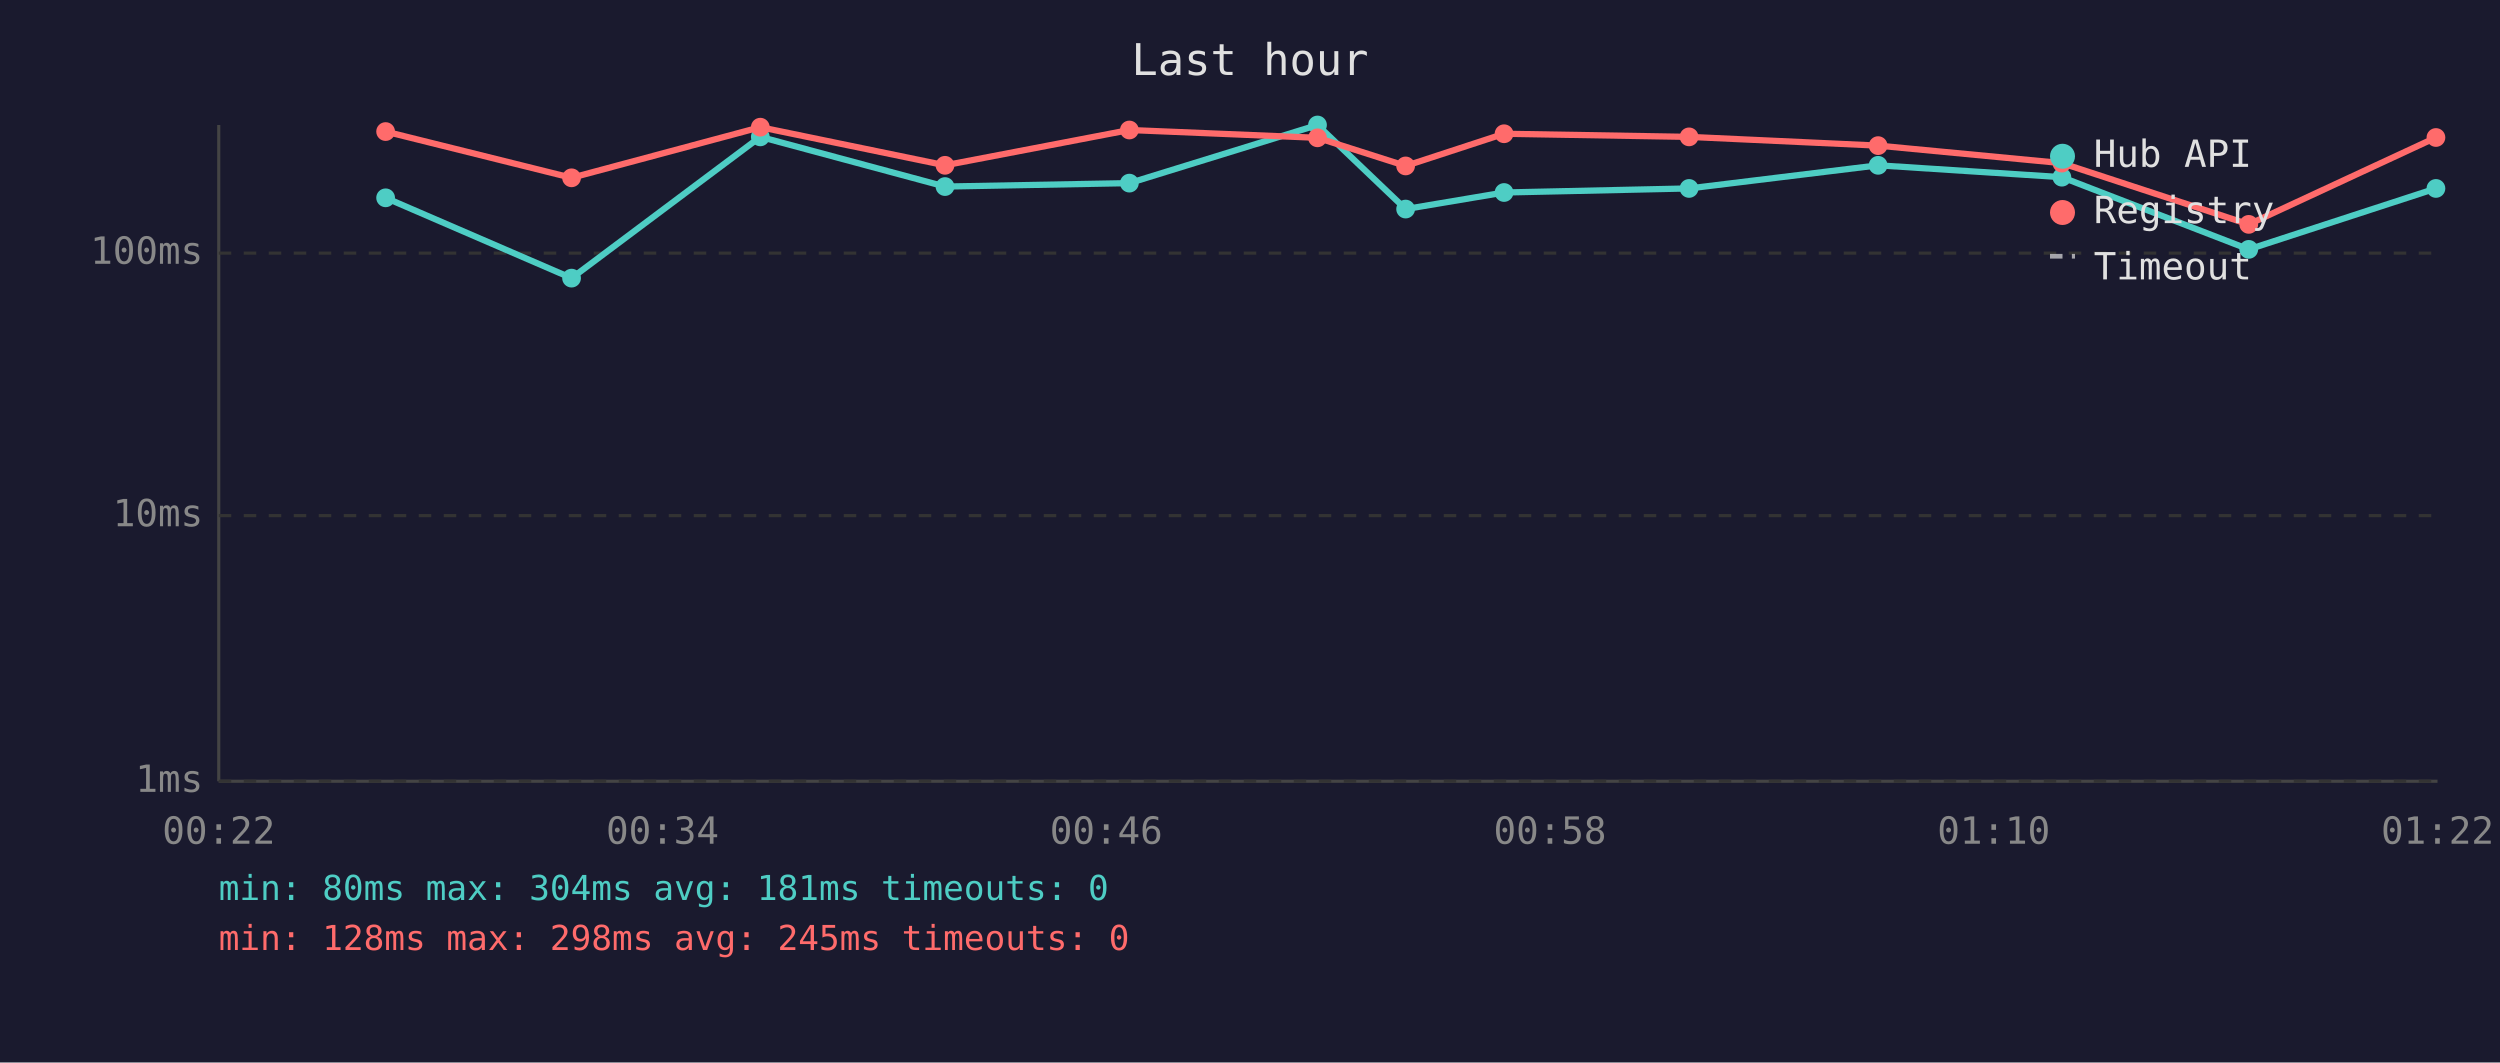
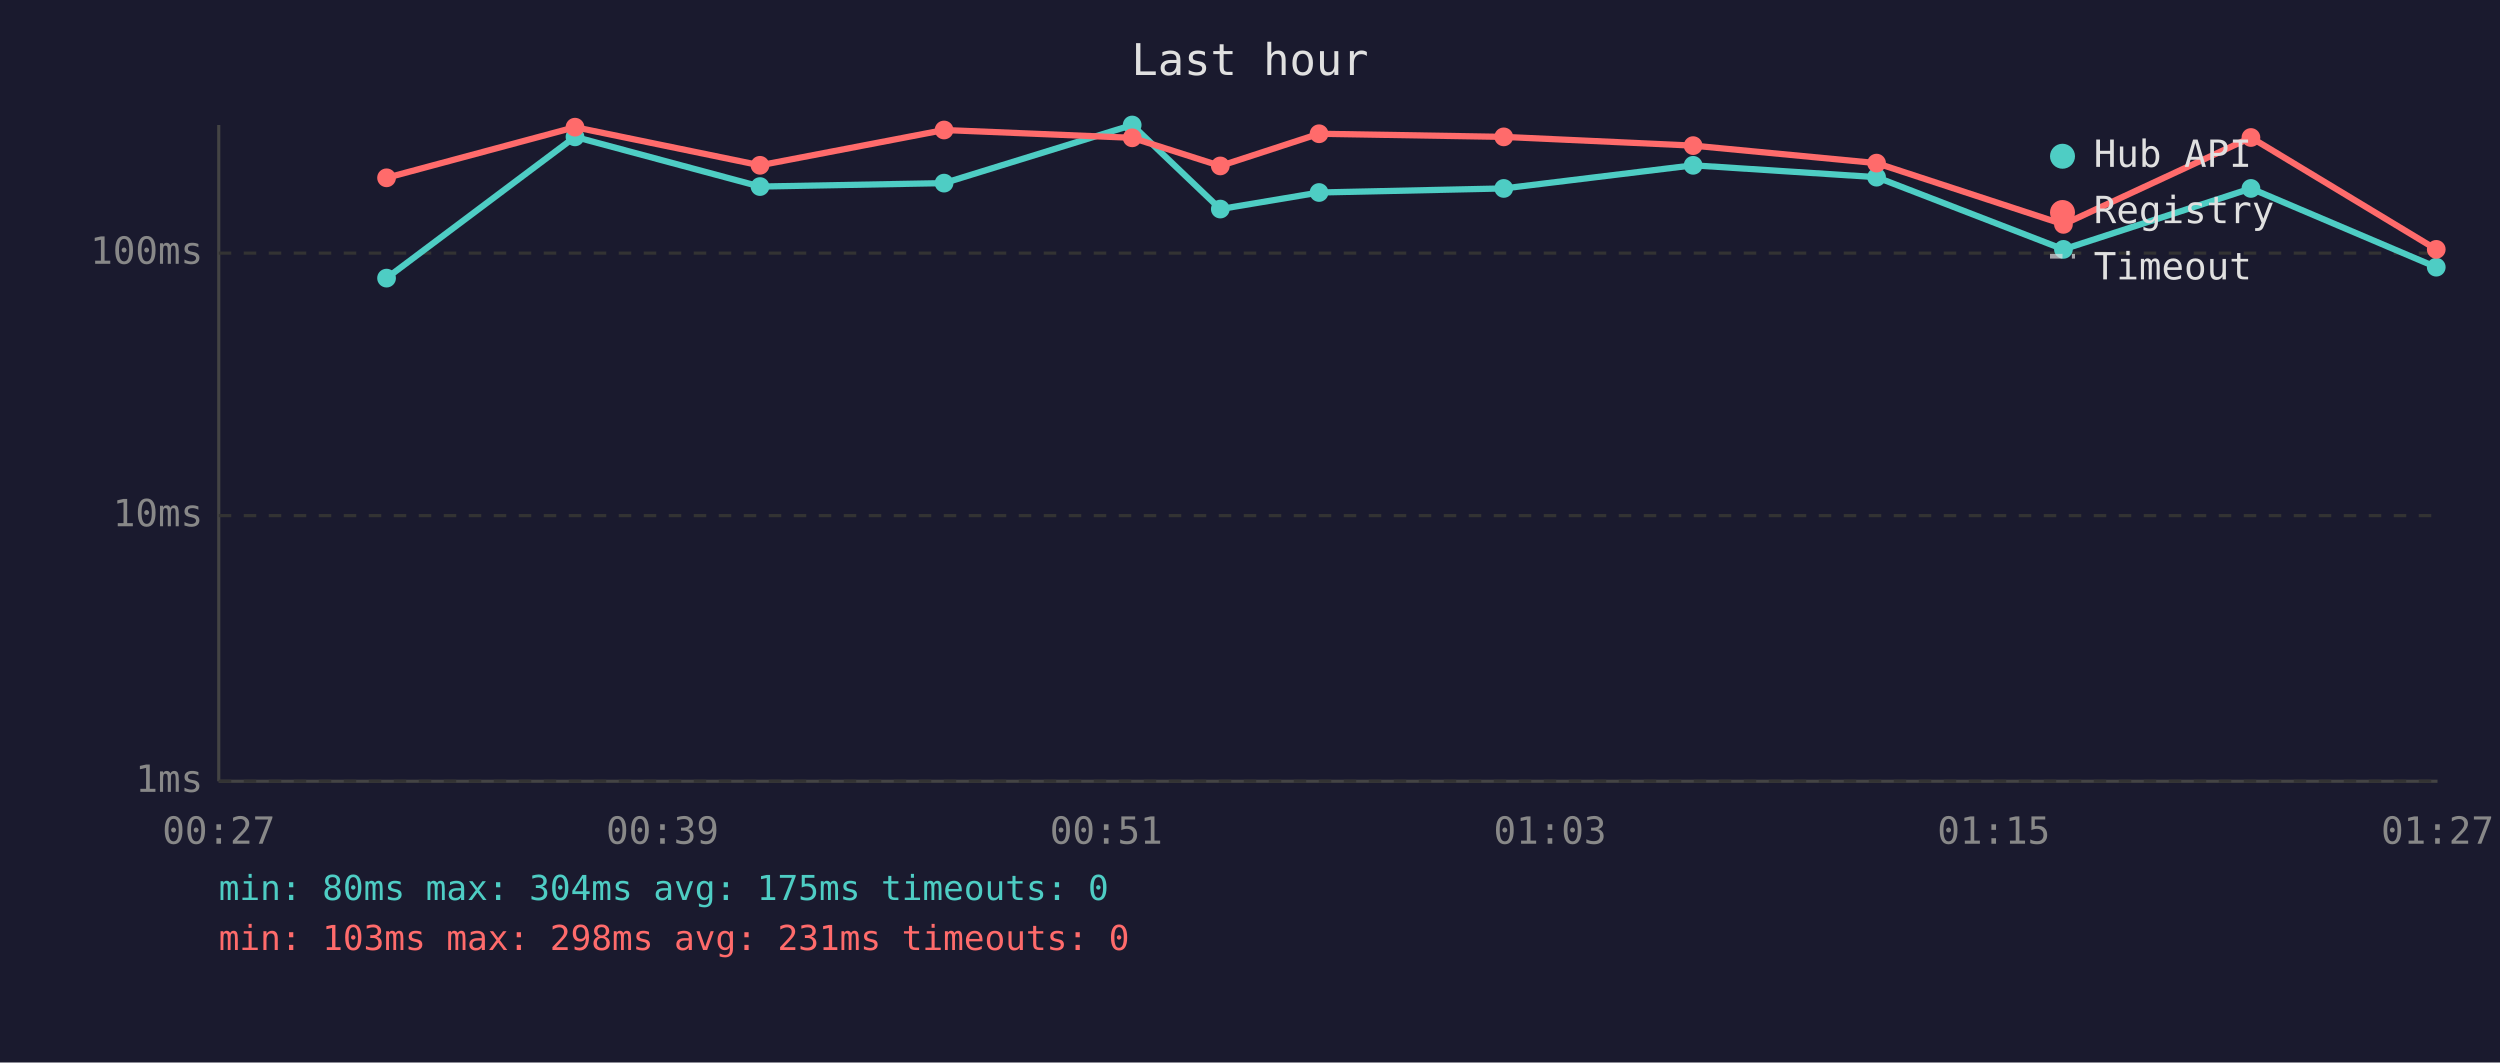
<svg xmlns="http://www.w3.org/2000/svg" viewBox="0 0 800 340" font-family="monospace" font-size="12">
  <rect width="800" height="340" fill="#1a1a2e" />
  <text x="400" y="24" fill="#e0e0e0" font-size="14" text-anchor="middle">Last hour</text>
  <line x1="70" y1="40" x2="70" y2="250" stroke="#444" stroke-width="1" />
  <line x1="70" y1="250" x2="780" y2="250" stroke="#444" stroke-width="1" />
  <line x1="70" y1="250" x2="780" y2="250" stroke="#333" stroke-width="1" stroke-dasharray="4" />
  <text x="65" y="250" fill="#888" text-anchor="end" dominant-baseline="middle">1ms</text>
  <line x1="70" y1="165" x2="780" y2="165" stroke="#333" stroke-width="1" stroke-dasharray="4" />
  <text x="65" y="165" fill="#888" text-anchor="end" dominant-baseline="middle">10ms</text>
  <line x1="70" y1="81" x2="780" y2="81" stroke="#333" stroke-width="1" stroke-dasharray="4" />
  <text x="65" y="81" fill="#888" text-anchor="end" dominant-baseline="middle">100ms</text>
-   <text x="70" y="270" fill="#888" text-anchor="middle">00:22</text>
-   <text x="212" y="270" fill="#888" text-anchor="middle">00:34</text>
-   <text x="354" y="270" fill="#888" text-anchor="middle">00:46</text>
-   <text x="496" y="270" fill="#888" text-anchor="middle">00:58</text>
-   <text x="638" y="270" fill="#888" text-anchor="middle">01:10</text>
-   <text x="780" y="270" fill="#888" text-anchor="middle">01:22</text>
-   <polyline points="123.4,63.3 182.9,89.0 243.3,43.8 302.4,59.7 361.4,58.6 421.6,40.0 449.8,66.9 481.3,61.6 540.5,60.3 601.0,52.9 659.8,56.7 719.6,79.8 779.5,60.3" fill="none" stroke="#4ecdc4" stroke-width="2" opacity="1" />
-   <circle cx="123.4" cy="63.3" r="3" fill="#4ecdc4" />
-   <circle cx="182.9" cy="89.0" r="3" fill="#4ecdc4" />
-   <circle cx="243.3" cy="43.8" r="3" fill="#4ecdc4" />
-   <circle cx="302.4" cy="59.7" r="3" fill="#4ecdc4" />
-   <circle cx="361.4" cy="58.6" r="3" fill="#4ecdc4" />
-   <circle cx="421.6" cy="40.0" r="3" fill="#4ecdc4" />
-   <circle cx="449.8" cy="66.9" r="3" fill="#4ecdc4" />
-   <circle cx="481.3" cy="61.6" r="3" fill="#4ecdc4" />
-   <circle cx="540.5" cy="60.3" r="3" fill="#4ecdc4" />
-   <circle cx="601.0" cy="52.9" r="3" fill="#4ecdc4" />
-   <circle cx="659.8" cy="56.7" r="3" fill="#4ecdc4" />
-   <circle cx="719.6" cy="79.8" r="3" fill="#4ecdc4" />
-   <circle cx="779.5" cy="60.3" r="3" fill="#4ecdc4" />
-   <polyline points="123.4,42.1 182.9,56.9 243.3,40.7 302.4,52.9 361.4,41.6 421.6,44.1 449.8,53.1 481.3,42.8 540.5,43.8 601.0,46.6 659.8,52.2 719.6,71.8 779.5,44.0" fill="none" stroke="#ff6b6b" stroke-width="2" opacity="1" />
-   <circle cx="123.4" cy="42.1" r="3" fill="#ff6b6b" />
-   <circle cx="182.9" cy="56.9" r="3" fill="#ff6b6b" />
-   <circle cx="243.3" cy="40.7" r="3" fill="#ff6b6b" />
-   <circle cx="302.4" cy="52.9" r="3" fill="#ff6b6b" />
-   <circle cx="361.4" cy="41.6" r="3" fill="#ff6b6b" />
-   <circle cx="421.6" cy="44.1" r="3" fill="#ff6b6b" />
-   <circle cx="449.8" cy="53.1" r="3" fill="#ff6b6b" />
-   <circle cx="481.3" cy="42.8" r="3" fill="#ff6b6b" />
-   <circle cx="540.5" cy="43.8" r="3" fill="#ff6b6b" />
-   <circle cx="601.0" cy="46.6" r="3" fill="#ff6b6b" />
-   <circle cx="659.8" cy="52.2" r="3" fill="#ff6b6b" />
-   <circle cx="719.6" cy="71.8" r="3" fill="#ff6b6b" />
-   <circle cx="779.5" cy="44.0" r="3" fill="#ff6b6b" />
+   <text x="70" y="270" fill="#888" text-anchor="middle">00:27</text>
+   <text x="212" y="270" fill="#888" text-anchor="middle">00:39</text>
+   <text x="354" y="270" fill="#888" text-anchor="middle">00:51</text>
+   <text x="496" y="270" fill="#888" text-anchor="middle">01:03</text>
+   <text x="638" y="270" fill="#888" text-anchor="middle">01:15</text>
+   <text x="780" y="270" fill="#888" text-anchor="middle">01:27</text>
+   <polyline points="123.7,89.0 184.0,43.8 243.2,59.7 302.1,58.6 362.3,40.0 390.5,66.9 422.1,61.6 481.2,60.3 541.8,52.9 600.5,56.7 660.3,79.8 720.3,60.3 779.6,85.5" fill="none" stroke="#4ecdc4" stroke-width="2" opacity="1" />
+   <circle cx="123.7" cy="89.0" r="3" fill="#4ecdc4" />
+   <circle cx="184.0" cy="43.8" r="3" fill="#4ecdc4" />
+   <circle cx="243.2" cy="59.7" r="3" fill="#4ecdc4" />
+   <circle cx="302.1" cy="58.6" r="3" fill="#4ecdc4" />
+   <circle cx="362.3" cy="40.0" r="3" fill="#4ecdc4" />
+   <circle cx="390.5" cy="66.9" r="3" fill="#4ecdc4" />
+   <circle cx="422.1" cy="61.6" r="3" fill="#4ecdc4" />
+   <circle cx="481.2" cy="60.3" r="3" fill="#4ecdc4" />
+   <circle cx="541.8" cy="52.9" r="3" fill="#4ecdc4" />
+   <circle cx="600.5" cy="56.7" r="3" fill="#4ecdc4" />
+   <circle cx="660.3" cy="79.8" r="3" fill="#4ecdc4" />
+   <circle cx="720.3" cy="60.3" r="3" fill="#4ecdc4" />
+   <circle cx="779.6" cy="85.5" r="3" fill="#4ecdc4" />
+   <polyline points="123.7,56.9 184.0,40.7 243.2,52.9 302.1,41.6 362.3,44.1 390.5,53.1 422.1,42.8 481.2,43.8 541.8,46.6 600.5,52.2 660.3,71.8 720.3,44.0 779.6,79.8" fill="none" stroke="#ff6b6b" stroke-width="2" opacity="1" />
+   <circle cx="123.7" cy="56.9" r="3" fill="#ff6b6b" />
+   <circle cx="184.0" cy="40.7" r="3" fill="#ff6b6b" />
+   <circle cx="243.2" cy="52.9" r="3" fill="#ff6b6b" />
+   <circle cx="302.1" cy="41.6" r="3" fill="#ff6b6b" />
+   <circle cx="362.3" cy="44.1" r="3" fill="#ff6b6b" />
+   <circle cx="390.5" cy="53.1" r="3" fill="#ff6b6b" />
+   <circle cx="422.1" cy="42.8" r="3" fill="#ff6b6b" />
+   <circle cx="481.2" cy="43.8" r="3" fill="#ff6b6b" />
+   <circle cx="541.8" cy="46.6" r="3" fill="#ff6b6b" />
+   <circle cx="600.5" cy="52.2" r="3" fill="#ff6b6b" />
+   <circle cx="660.3" cy="71.8" r="3" fill="#ff6b6b" />
+   <circle cx="720.3" cy="44.0" r="3" fill="#ff6b6b" />
+   <circle cx="779.6" cy="79.8" r="3" fill="#ff6b6b" />
  <circle cx="660" cy="50" r="4" fill="#4ecdc4" />
  <text x="670" y="50" fill="#e0e0e0" dominant-baseline="middle">Hub API</text>
  <circle cx="660" cy="68" r="4" fill="#ff6b6b" />
  <text x="670" y="68" fill="#e0e0e0" dominant-baseline="middle">Registry</text>
  <line x1="656" y1="82" x2="664" y2="82" stroke="#e0e0e0" stroke-width="1.5" stroke-dasharray="4,3" opacity="0.7" />
  <text x="670" y="86" fill="#e0e0e0" dominant-baseline="middle">Timeout</text>
-   <text x="70" y="288" fill="#4ecdc4" font-size="11">min: 80ms  max: 304ms  avg: 181ms  timeouts: 0</text>
-   <text x="70" y="304" fill="#ff6b6b" font-size="11">min: 128ms  max: 298ms  avg: 245ms  timeouts: 0</text>
+   <text x="70" y="288" fill="#4ecdc4" font-size="11">min: 80ms  max: 304ms  avg: 175ms  timeouts: 0</text>
+   <text x="70" y="304" fill="#ff6b6b" font-size="11">min: 103ms  max: 298ms  avg: 231ms  timeouts: 0</text>
</svg>
